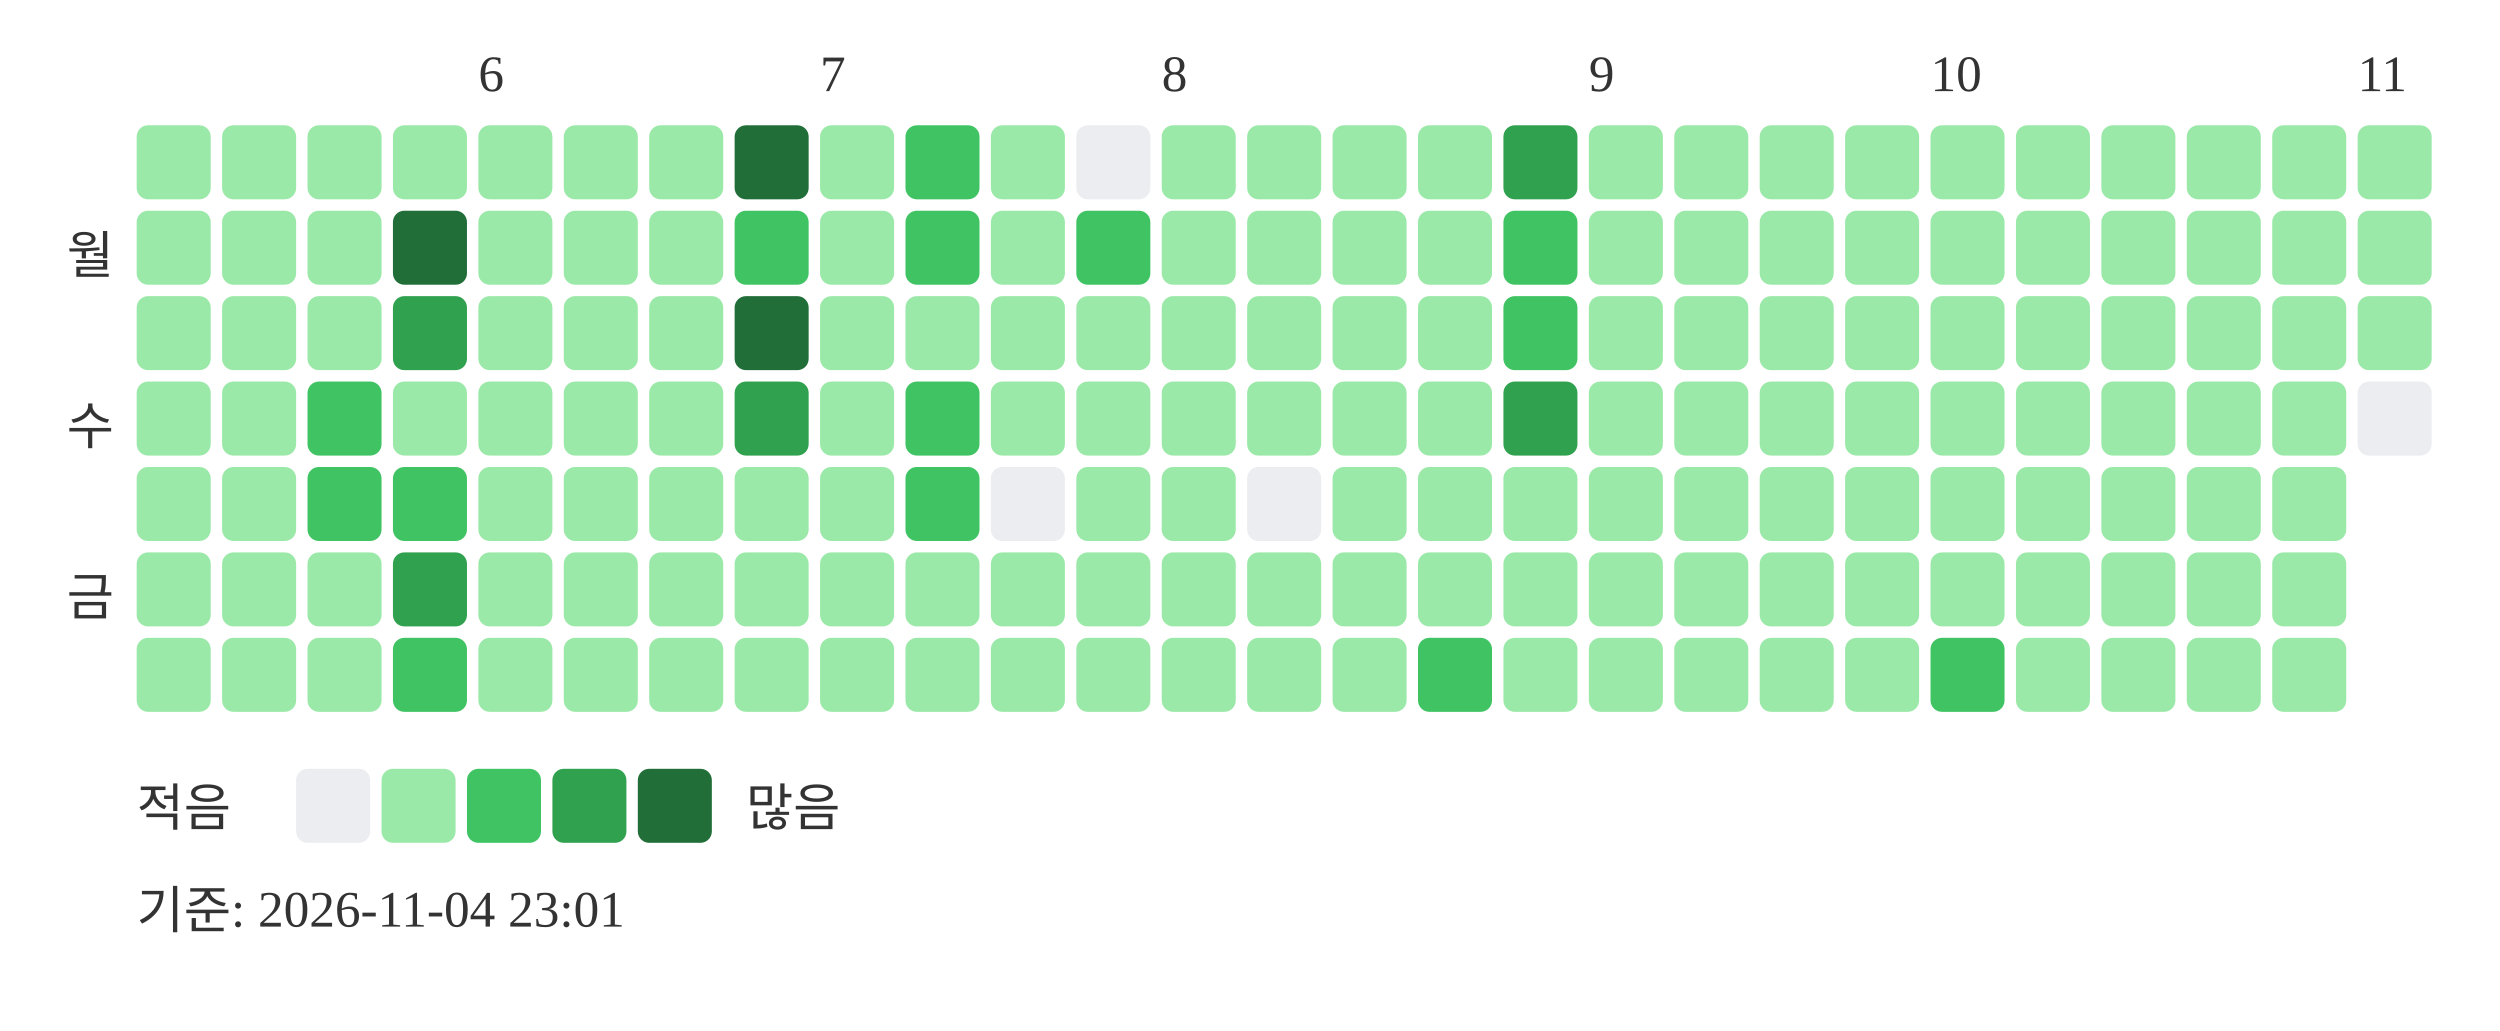
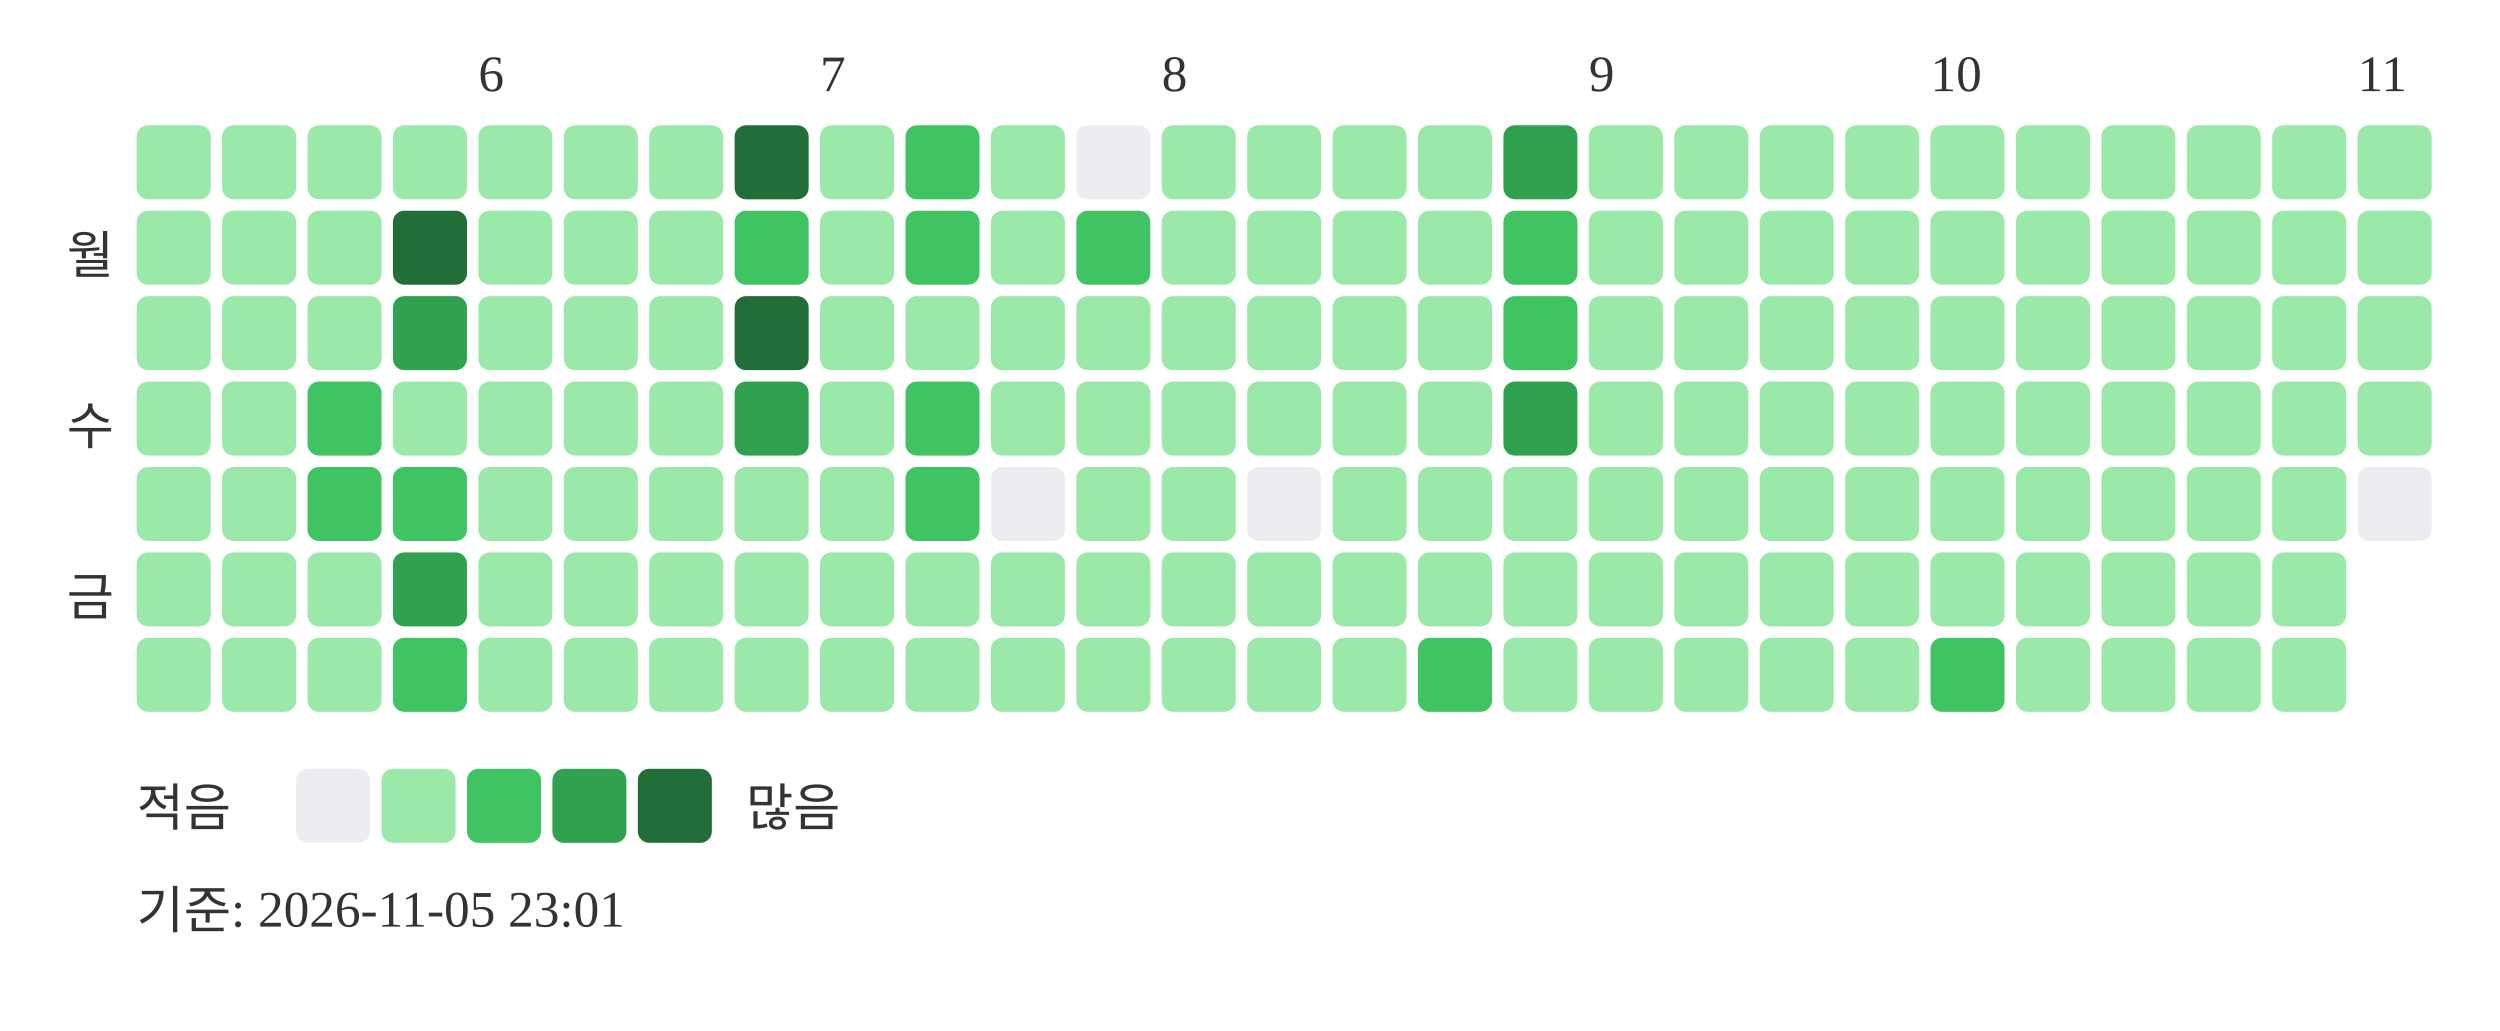
<svg xmlns="http://www.w3.org/2000/svg" width="439" height="181">
  <text x="84" y="16" font-size="9" fill="#333333">6</text>
  <text x="144" y="16" font-size="9" fill="#333333">7</text>
  <text x="204" y="16" font-size="9" fill="#333333">8</text>
  <text x="279" y="16" font-size="9" fill="#333333">9</text>
  <text x="339" y="16" font-size="9" fill="#333333">10</text>
  <text x="414" y="16" font-size="9" fill="#333333">11</text>
  <text x="20" y="48" text-anchor="end" font-size="9" fill="#333333">월</text>
  <text x="20" y="78" text-anchor="end" font-size="9" fill="#333333">수</text>
  <text x="20" y="108" text-anchor="end" font-size="9" fill="#333333">금</text>
  <rect x="24" y="22" width="13" height="13" rx="2" fill="#9be9a8" />
  <rect x="24" y="37" width="13" height="13" rx="2" fill="#9be9a8" />
  <rect x="24" y="52" width="13" height="13" rx="2" fill="#9be9a8" />
  <rect x="24" y="67" width="13" height="13" rx="2" fill="#9be9a8" />
  <rect x="24" y="82" width="13" height="13" rx="2" fill="#9be9a8" />
  <rect x="24" y="97" width="13" height="13" rx="2" fill="#9be9a8" />
  <rect x="24" y="112" width="13" height="13" rx="2" fill="#9be9a8" />
  <rect x="39" y="22" width="13" height="13" rx="2" fill="#9be9a8" />
  <rect x="39" y="37" width="13" height="13" rx="2" fill="#9be9a8" />
  <rect x="39" y="52" width="13" height="13" rx="2" fill="#9be9a8" />
  <rect x="39" y="67" width="13" height="13" rx="2" fill="#9be9a8" />
  <rect x="39" y="82" width="13" height="13" rx="2" fill="#9be9a8" />
  <rect x="39" y="97" width="13" height="13" rx="2" fill="#9be9a8" />
  <rect x="39" y="112" width="13" height="13" rx="2" fill="#9be9a8" />
  <rect x="54" y="22" width="13" height="13" rx="2" fill="#9be9a8" />
  <rect x="54" y="37" width="13" height="13" rx="2" fill="#9be9a8" />
  <rect x="54" y="52" width="13" height="13" rx="2" fill="#9be9a8" />
  <rect x="54" y="67" width="13" height="13" rx="2" fill="#40c463" />
  <rect x="54" y="82" width="13" height="13" rx="2" fill="#40c463" />
  <rect x="54" y="97" width="13" height="13" rx="2" fill="#9be9a8" />
  <rect x="54" y="112" width="13" height="13" rx="2" fill="#9be9a8" />
  <rect x="69" y="22" width="13" height="13" rx="2" fill="#9be9a8" />
  <rect x="69" y="37" width="13" height="13" rx="2" fill="#216e39" />
  <rect x="69" y="52" width="13" height="13" rx="2" fill="#30a14e" />
  <rect x="69" y="67" width="13" height="13" rx="2" fill="#9be9a8" />
  <rect x="69" y="82" width="13" height="13" rx="2" fill="#40c463" />
  <rect x="69" y="97" width="13" height="13" rx="2" fill="#30a14e" />
  <rect x="69" y="112" width="13" height="13" rx="2" fill="#40c463" />
  <rect x="84" y="22" width="13" height="13" rx="2" fill="#9be9a8" />
  <rect x="84" y="37" width="13" height="13" rx="2" fill="#9be9a8" />
  <rect x="84" y="52" width="13" height="13" rx="2" fill="#9be9a8" />
  <rect x="84" y="67" width="13" height="13" rx="2" fill="#9be9a8" />
  <rect x="84" y="82" width="13" height="13" rx="2" fill="#9be9a8" />
  <rect x="84" y="97" width="13" height="13" rx="2" fill="#9be9a8" />
  <rect x="84" y="112" width="13" height="13" rx="2" fill="#9be9a8" />
  <rect x="99" y="22" width="13" height="13" rx="2" fill="#9be9a8" />
  <rect x="99" y="37" width="13" height="13" rx="2" fill="#9be9a8" />
  <rect x="99" y="52" width="13" height="13" rx="2" fill="#9be9a8" />
  <rect x="99" y="67" width="13" height="13" rx="2" fill="#9be9a8" />
  <rect x="99" y="82" width="13" height="13" rx="2" fill="#9be9a8" />
  <rect x="99" y="97" width="13" height="13" rx="2" fill="#9be9a8" />
  <rect x="99" y="112" width="13" height="13" rx="2" fill="#9be9a8" />
  <rect x="114" y="22" width="13" height="13" rx="2" fill="#9be9a8" />
  <rect x="114" y="37" width="13" height="13" rx="2" fill="#9be9a8" />
  <rect x="114" y="52" width="13" height="13" rx="2" fill="#9be9a8" />
  <rect x="114" y="67" width="13" height="13" rx="2" fill="#9be9a8" />
  <rect x="114" y="82" width="13" height="13" rx="2" fill="#9be9a8" />
  <rect x="114" y="97" width="13" height="13" rx="2" fill="#9be9a8" />
  <rect x="114" y="112" width="13" height="13" rx="2" fill="#9be9a8" />
  <rect x="129" y="22" width="13" height="13" rx="2" fill="#216e39" />
  <rect x="129" y="37" width="13" height="13" rx="2" fill="#40c463" />
  <rect x="129" y="52" width="13" height="13" rx="2" fill="#216e39" />
  <rect x="129" y="67" width="13" height="13" rx="2" fill="#30a14e" />
  <rect x="129" y="82" width="13" height="13" rx="2" fill="#9be9a8" />
  <rect x="129" y="97" width="13" height="13" rx="2" fill="#9be9a8" />
  <rect x="129" y="112" width="13" height="13" rx="2" fill="#9be9a8" />
  <rect x="144" y="22" width="13" height="13" rx="2" fill="#9be9a8" />
  <rect x="144" y="37" width="13" height="13" rx="2" fill="#9be9a8" />
  <rect x="144" y="52" width="13" height="13" rx="2" fill="#9be9a8" />
  <rect x="144" y="67" width="13" height="13" rx="2" fill="#9be9a8" />
  <rect x="144" y="82" width="13" height="13" rx="2" fill="#9be9a8" />
  <rect x="144" y="97" width="13" height="13" rx="2" fill="#9be9a8" />
  <rect x="144" y="112" width="13" height="13" rx="2" fill="#9be9a8" />
  <rect x="159" y="22" width="13" height="13" rx="2" fill="#40c463" />
  <rect x="159" y="37" width="13" height="13" rx="2" fill="#40c463" />
  <rect x="159" y="52" width="13" height="13" rx="2" fill="#9be9a8" />
  <rect x="159" y="67" width="13" height="13" rx="2" fill="#40c463" />
  <rect x="159" y="82" width="13" height="13" rx="2" fill="#40c463" />
  <rect x="159" y="97" width="13" height="13" rx="2" fill="#9be9a8" />
  <rect x="159" y="112" width="13" height="13" rx="2" fill="#9be9a8" />
  <rect x="174" y="22" width="13" height="13" rx="2" fill="#9be9a8" />
  <rect x="174" y="37" width="13" height="13" rx="2" fill="#9be9a8" />
  <rect x="174" y="52" width="13" height="13" rx="2" fill="#9be9a8" />
  <rect x="174" y="67" width="13" height="13" rx="2" fill="#9be9a8" />
  <rect x="174" y="82" width="13" height="13" rx="2" fill="#ebedf0" />
  <rect x="174" y="97" width="13" height="13" rx="2" fill="#9be9a8" />
  <rect x="174" y="112" width="13" height="13" rx="2" fill="#9be9a8" />
  <rect x="189" y="22" width="13" height="13" rx="2" fill="#ebedf0" />
  <rect x="189" y="37" width="13" height="13" rx="2" fill="#40c463" />
  <rect x="189" y="52" width="13" height="13" rx="2" fill="#9be9a8" />
  <rect x="189" y="67" width="13" height="13" rx="2" fill="#9be9a8" />
  <rect x="189" y="82" width="13" height="13" rx="2" fill="#9be9a8" />
  <rect x="189" y="97" width="13" height="13" rx="2" fill="#9be9a8" />
  <rect x="189" y="112" width="13" height="13" rx="2" fill="#9be9a8" />
  <rect x="204" y="22" width="13" height="13" rx="2" fill="#9be9a8" />
  <rect x="204" y="37" width="13" height="13" rx="2" fill="#9be9a8" />
  <rect x="204" y="52" width="13" height="13" rx="2" fill="#9be9a8" />
  <rect x="204" y="67" width="13" height="13" rx="2" fill="#9be9a8" />
  <rect x="204" y="82" width="13" height="13" rx="2" fill="#9be9a8" />
  <rect x="204" y="97" width="13" height="13" rx="2" fill="#9be9a8" />
  <rect x="204" y="112" width="13" height="13" rx="2" fill="#9be9a8" />
  <rect x="219" y="22" width="13" height="13" rx="2" fill="#9be9a8" />
  <rect x="219" y="37" width="13" height="13" rx="2" fill="#9be9a8" />
  <rect x="219" y="52" width="13" height="13" rx="2" fill="#9be9a8" />
  <rect x="219" y="67" width="13" height="13" rx="2" fill="#9be9a8" />
  <rect x="219" y="82" width="13" height="13" rx="2" fill="#ebedf0" />
  <rect x="219" y="97" width="13" height="13" rx="2" fill="#9be9a8" />
  <rect x="219" y="112" width="13" height="13" rx="2" fill="#9be9a8" />
  <rect x="234" y="22" width="13" height="13" rx="2" fill="#9be9a8" />
  <rect x="234" y="37" width="13" height="13" rx="2" fill="#9be9a8" />
  <rect x="234" y="52" width="13" height="13" rx="2" fill="#9be9a8" />
  <rect x="234" y="67" width="13" height="13" rx="2" fill="#9be9a8" />
  <rect x="234" y="82" width="13" height="13" rx="2" fill="#9be9a8" />
  <rect x="234" y="97" width="13" height="13" rx="2" fill="#9be9a8" />
  <rect x="234" y="112" width="13" height="13" rx="2" fill="#9be9a8" />
  <rect x="249" y="22" width="13" height="13" rx="2" fill="#9be9a8" />
  <rect x="249" y="37" width="13" height="13" rx="2" fill="#9be9a8" />
  <rect x="249" y="52" width="13" height="13" rx="2" fill="#9be9a8" />
  <rect x="249" y="67" width="13" height="13" rx="2" fill="#9be9a8" />
  <rect x="249" y="82" width="13" height="13" rx="2" fill="#9be9a8" />
  <rect x="249" y="97" width="13" height="13" rx="2" fill="#9be9a8" />
  <rect x="249" y="112" width="13" height="13" rx="2" fill="#40c463" />
  <rect x="264" y="22" width="13" height="13" rx="2" fill="#30a14e" />
  <rect x="264" y="37" width="13" height="13" rx="2" fill="#40c463" />
  <rect x="264" y="52" width="13" height="13" rx="2" fill="#40c463" />
  <rect x="264" y="67" width="13" height="13" rx="2" fill="#30a14e" />
  <rect x="264" y="82" width="13" height="13" rx="2" fill="#9be9a8" />
  <rect x="264" y="97" width="13" height="13" rx="2" fill="#9be9a8" />
  <rect x="264" y="112" width="13" height="13" rx="2" fill="#9be9a8" />
  <rect x="279" y="22" width="13" height="13" rx="2" fill="#9be9a8" />
  <rect x="279" y="37" width="13" height="13" rx="2" fill="#9be9a8" />
  <rect x="279" y="52" width="13" height="13" rx="2" fill="#9be9a8" />
  <rect x="279" y="67" width="13" height="13" rx="2" fill="#9be9a8" />
  <rect x="279" y="82" width="13" height="13" rx="2" fill="#9be9a8" />
  <rect x="279" y="97" width="13" height="13" rx="2" fill="#9be9a8" />
  <rect x="279" y="112" width="13" height="13" rx="2" fill="#9be9a8" />
  <rect x="294" y="22" width="13" height="13" rx="2" fill="#9be9a8" />
  <rect x="294" y="37" width="13" height="13" rx="2" fill="#9be9a8" />
  <rect x="294" y="52" width="13" height="13" rx="2" fill="#9be9a8" />
  <rect x="294" y="67" width="13" height="13" rx="2" fill="#9be9a8" />
  <rect x="294" y="82" width="13" height="13" rx="2" fill="#9be9a8" />
  <rect x="294" y="97" width="13" height="13" rx="2" fill="#9be9a8" />
  <rect x="294" y="112" width="13" height="13" rx="2" fill="#9be9a8" />
  <rect x="309" y="22" width="13" height="13" rx="2" fill="#9be9a8" />
  <rect x="309" y="37" width="13" height="13" rx="2" fill="#9be9a8" />
  <rect x="309" y="52" width="13" height="13" rx="2" fill="#9be9a8" />
  <rect x="309" y="67" width="13" height="13" rx="2" fill="#9be9a8" />
  <rect x="309" y="82" width="13" height="13" rx="2" fill="#9be9a8" />
  <rect x="309" y="97" width="13" height="13" rx="2" fill="#9be9a8" />
  <rect x="309" y="112" width="13" height="13" rx="2" fill="#9be9a8" />
  <rect x="324" y="22" width="13" height="13" rx="2" fill="#9be9a8" />
  <rect x="324" y="37" width="13" height="13" rx="2" fill="#9be9a8" />
  <rect x="324" y="52" width="13" height="13" rx="2" fill="#9be9a8" />
  <rect x="324" y="67" width="13" height="13" rx="2" fill="#9be9a8" />
  <rect x="324" y="82" width="13" height="13" rx="2" fill="#9be9a8" />
  <rect x="324" y="97" width="13" height="13" rx="2" fill="#9be9a8" />
  <rect x="324" y="112" width="13" height="13" rx="2" fill="#9be9a8" />
  <rect x="339" y="22" width="13" height="13" rx="2" fill="#9be9a8" />
  <rect x="339" y="37" width="13" height="13" rx="2" fill="#9be9a8" />
  <rect x="339" y="52" width="13" height="13" rx="2" fill="#9be9a8" />
  <rect x="339" y="67" width="13" height="13" rx="2" fill="#9be9a8" />
  <rect x="339" y="82" width="13" height="13" rx="2" fill="#9be9a8" />
  <rect x="339" y="97" width="13" height="13" rx="2" fill="#9be9a8" />
  <rect x="339" y="112" width="13" height="13" rx="2" fill="#40c463" />
  <rect x="354" y="22" width="13" height="13" rx="2" fill="#9be9a8" />
  <rect x="354" y="37" width="13" height="13" rx="2" fill="#9be9a8" />
  <rect x="354" y="52" width="13" height="13" rx="2" fill="#9be9a8" />
  <rect x="354" y="67" width="13" height="13" rx="2" fill="#9be9a8" />
  <rect x="354" y="82" width="13" height="13" rx="2" fill="#9be9a8" />
  <rect x="354" y="97" width="13" height="13" rx="2" fill="#9be9a8" />
  <rect x="354" y="112" width="13" height="13" rx="2" fill="#9be9a8" />
  <rect x="369" y="22" width="13" height="13" rx="2" fill="#9be9a8" />
  <rect x="369" y="37" width="13" height="13" rx="2" fill="#9be9a8" />
  <rect x="369" y="52" width="13" height="13" rx="2" fill="#9be9a8" />
  <rect x="369" y="67" width="13" height="13" rx="2" fill="#9be9a8" />
  <rect x="369" y="82" width="13" height="13" rx="2" fill="#9be9a8" />
  <rect x="369" y="97" width="13" height="13" rx="2" fill="#9be9a8" />
  <rect x="369" y="112" width="13" height="13" rx="2" fill="#9be9a8" />
  <rect x="384" y="22" width="13" height="13" rx="2" fill="#9be9a8" />
  <rect x="384" y="37" width="13" height="13" rx="2" fill="#9be9a8" />
  <rect x="384" y="52" width="13" height="13" rx="2" fill="#9be9a8" />
  <rect x="384" y="67" width="13" height="13" rx="2" fill="#9be9a8" />
  <rect x="384" y="82" width="13" height="13" rx="2" fill="#9be9a8" />
  <rect x="384" y="97" width="13" height="13" rx="2" fill="#9be9a8" />
  <rect x="384" y="112" width="13" height="13" rx="2" fill="#9be9a8" />
  <rect x="399" y="22" width="13" height="13" rx="2" fill="#9be9a8" />
  <rect x="399" y="37" width="13" height="13" rx="2" fill="#9be9a8" />
  <rect x="399" y="52" width="13" height="13" rx="2" fill="#9be9a8" />
  <rect x="399" y="67" width="13" height="13" rx="2" fill="#9be9a8" />
  <rect x="399" y="82" width="13" height="13" rx="2" fill="#9be9a8" />
  <rect x="399" y="97" width="13" height="13" rx="2" fill="#9be9a8" />
  <rect x="399" y="112" width="13" height="13" rx="2" fill="#9be9a8" />
  <rect x="414" y="22" width="13" height="13" rx="2" fill="#9be9a8" />
  <rect x="414" y="37" width="13" height="13" rx="2" fill="#9be9a8" />
  <rect x="414" y="52" width="13" height="13" rx="2" fill="#9be9a8" />
-   <rect x="414" y="67" width="13" height="13" rx="2" fill="#ebedf0" />
+   <rect x="414" y="67" width="13" height="13" rx="2" fill="#9be9a8" />
+   <rect x="414" y="82" width="13" height="13" rx="2" fill="#ebedf0" />
  <text x="24" y="145" font-size="9" fill="#333333">적음</text>
  <rect x="52" y="135" width="13" height="13" rx="2" fill="#ebedf0" />
  <rect x="67" y="135" width="13" height="13" rx="2" fill="#9be9a8" />
  <rect x="82" y="135" width="13" height="13" rx="2" fill="#40c463" />
  <rect x="97" y="135" width="13" height="13" rx="2" fill="#30a14e" />
  <rect x="112" y="135" width="13" height="13" rx="2" fill="#216e39" />
  <text x="131" y="145" font-size="9" fill="#333333">많음</text>
-   <text x="24" y="163" font-size="9" fill="#333333">기준: 2026-11-04 23:01</text>
+   <text x="24" y="163" font-size="9" fill="#333333">기준: 2026-11-05 23:01</text>
</svg>
